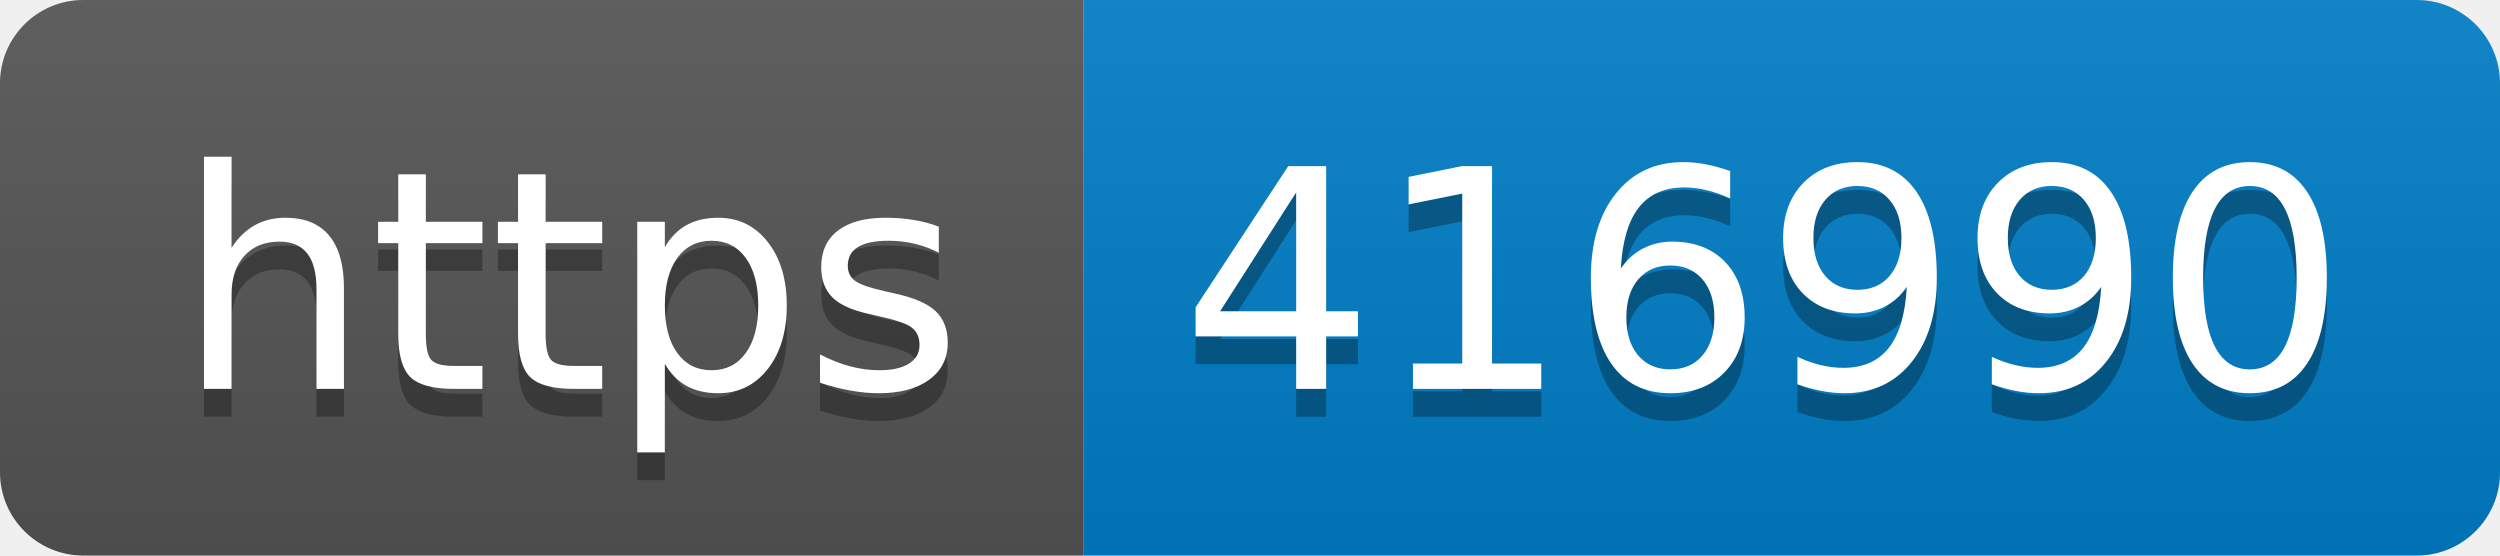
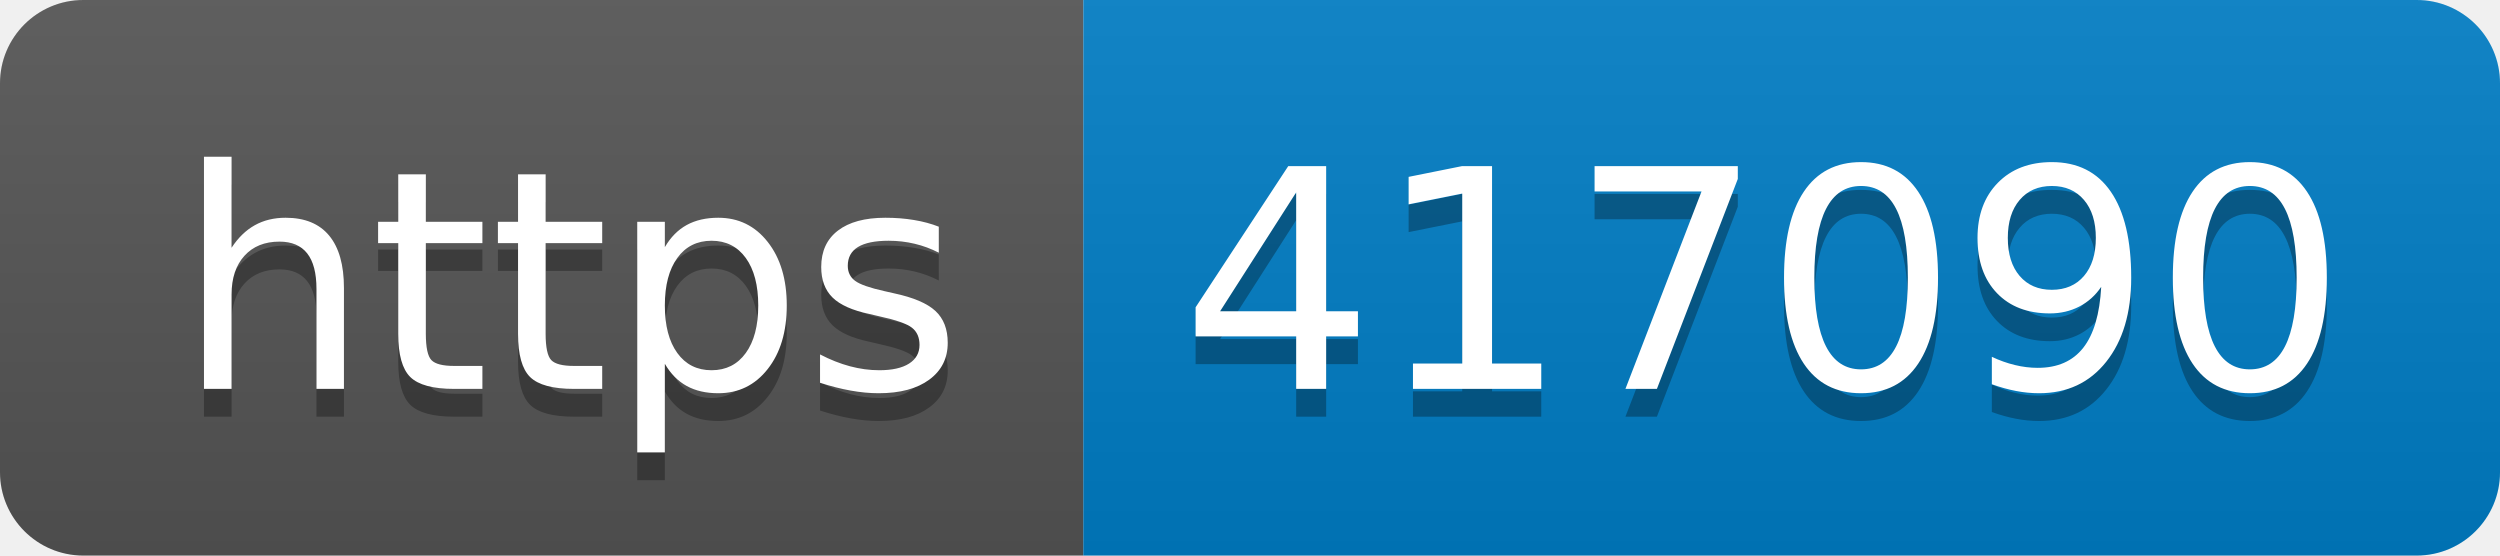
- <svg xmlns="http://www.w3.org/2000/svg" width="90" height="20" role="img" aria-label="https: 416990">
+ <svg xmlns="http://www.w3.org/2000/svg" width="90" height="20" role="img" aria-label="https: 417090">
  <linearGradient id="s" x2="0" y2="100%">
    <stop offset="0" stop-color="#bbb" stop-opacity=".1" />
    <stop offset="1" stop-opacity=".1" />
  </linearGradient>
  <clipPath id="r">
    <rect width="90" height="20" rx="3" fill="#fff" />
  </clipPath>
  <g clip-path="url(#r)">
    <rect width="39" height="20" fill="#555" />
    <rect x="39" width="51" height="20" fill="#007ec6" />
    <rect width="90" height="20" fill="url(#s)" />
  </g>
  <g fill="#fff" text-anchor="middle" font-family="Verdana,Geneva,DejaVu Sans,sans-serif" text-rendering="geometricPrecision" font-size="110">
    <text aria-hidden="true" x="205" y="150" fill="#010101" fill-opacity=".3" transform="scale(.1)" textLength="290">https</text>
    <text x="205" y="140" transform="scale(.1)" fill="#fff" textLength="290">https</text>
-     <text aria-hidden="true" x="635" y="150" fill="#010101" fill-opacity=".3" transform="scale(.1)" textLength="410">416990</text>
-     <text x="635" y="140" transform="scale(.1)" fill="#fff" textLength="410">416990</text>
+     <text aria-hidden="true" x="635" y="150" fill="#010101" fill-opacity=".3" transform="scale(.1)" textLength="410">417090</text>
+     <text x="635" y="140" transform="scale(.1)" fill="#fff" textLength="410">417090</text>
  </g>
</svg>
